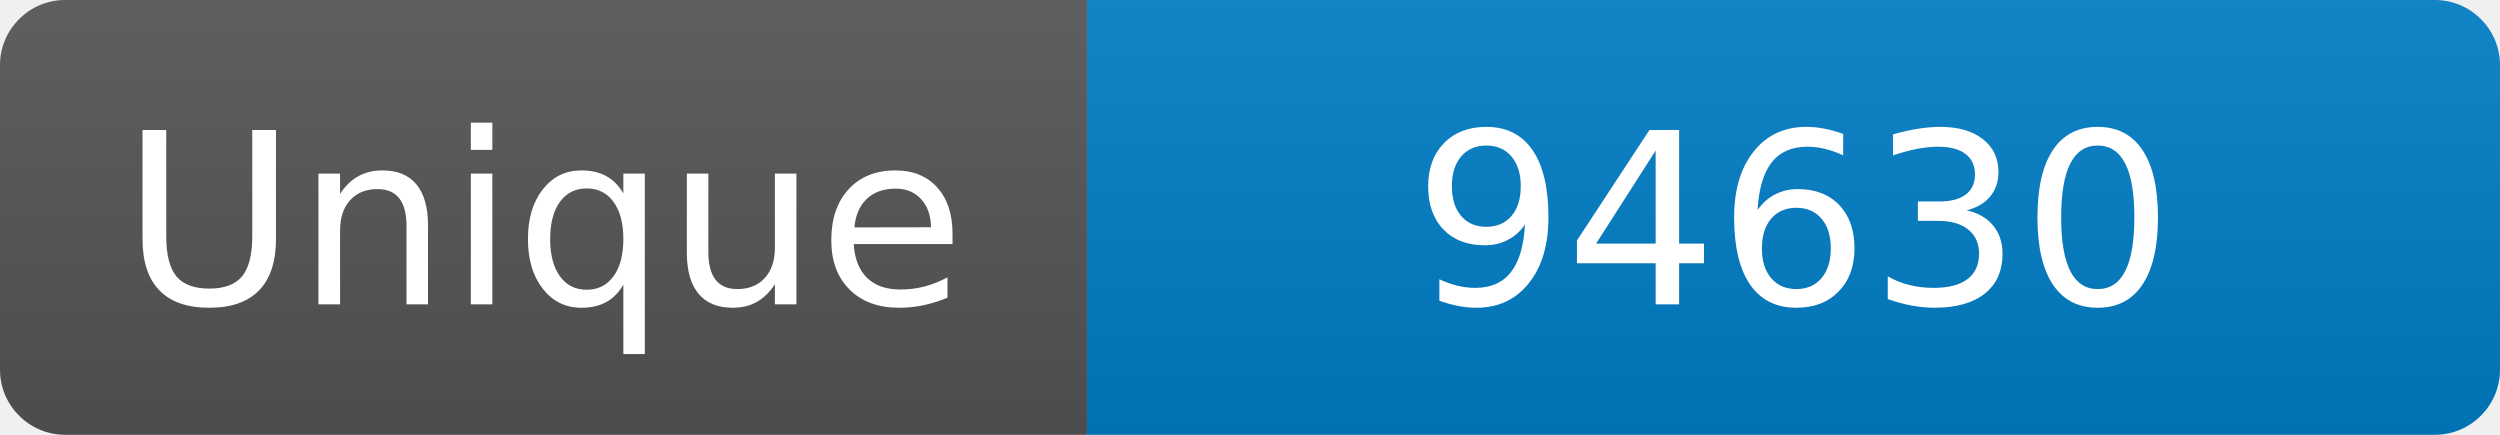
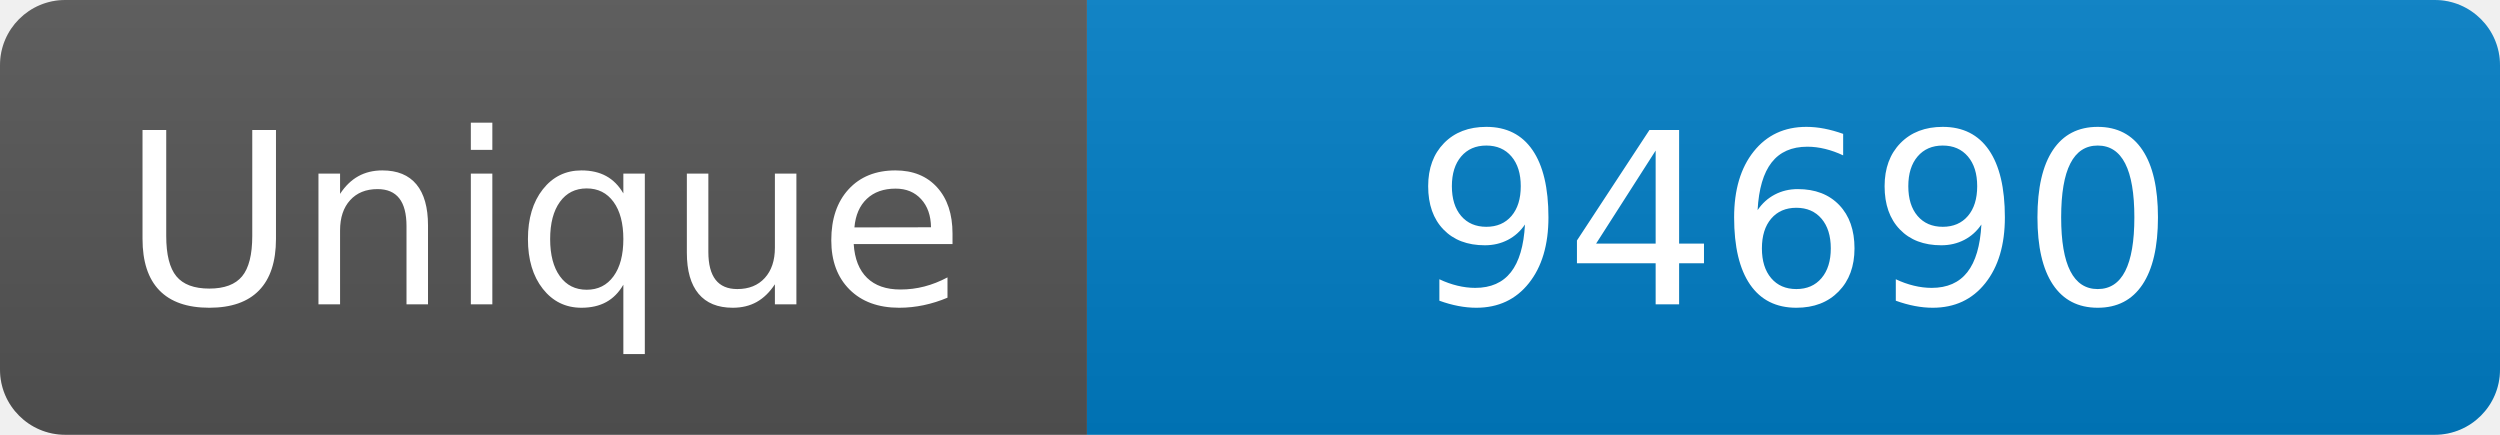
<svg xmlns="http://www.w3.org/2000/svg" width="115" height="20" role="img" aria-label="Maintained?: yes">
  <linearGradient id="s" x2="0" y2="100%">
    <stop offset="0" stop-color="#bbb" stop-opacity=".1" />
    <stop offset="1" stop-opacity=".1" />
  </linearGradient>
  <clipPath id="r">
    <rect width="115" height="20" rx="3" fill="#fff" />
  </clipPath>
  <g clip-path="url(#r)">
    <rect width="50" height="20" fill="#555" />
    <rect x="50" width="160" height="20" fill="#007ec6" />
    <rect width="115" height="20" fill="url(#s)" />
  </g>
  <g fill="#fff" text-anchor="middle" font-family="Verdana,Geneva,DejaVu Sans,sans-serif" font-size="110">
    <text x="250" y="140" transform="scale(.1)" fill="#fff">Unique</text>
-     <text x="825" y="140" transform="scale(.1)" fill="#fff">94630</text>
+     <text x="825" y="140" transform="scale(.1)" fill="#fff">94690</text>
  </g>
</svg>
